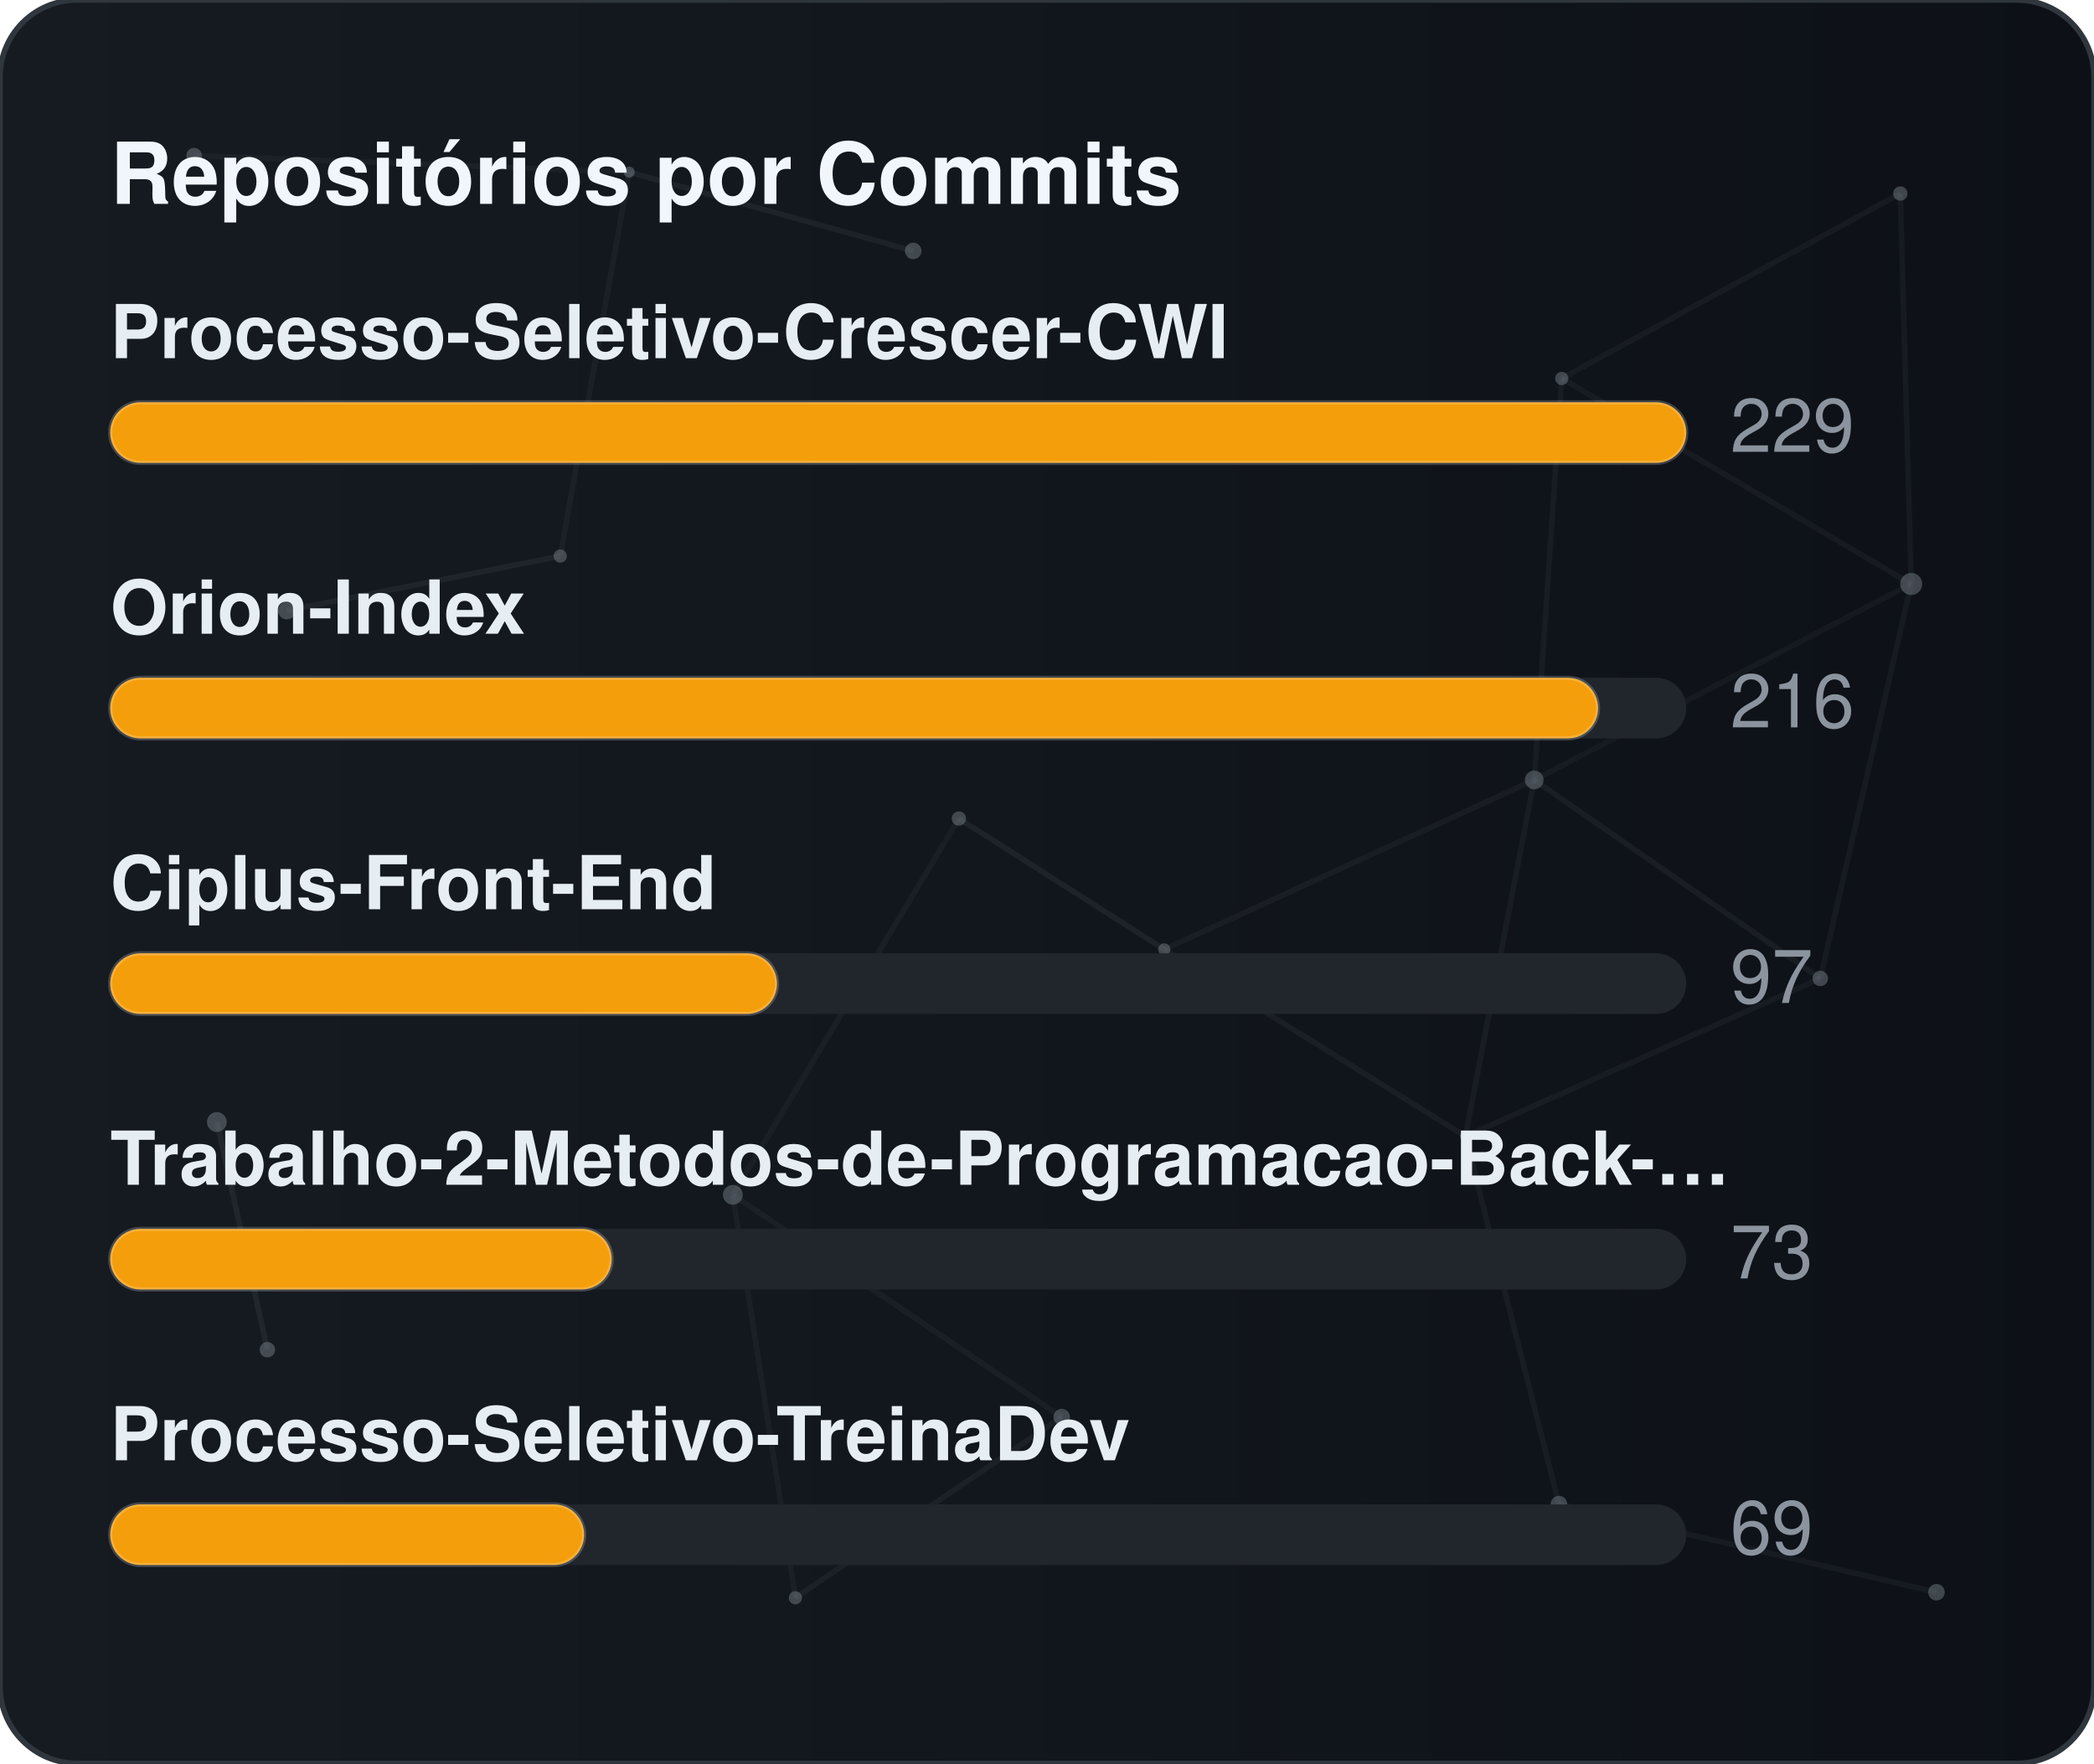
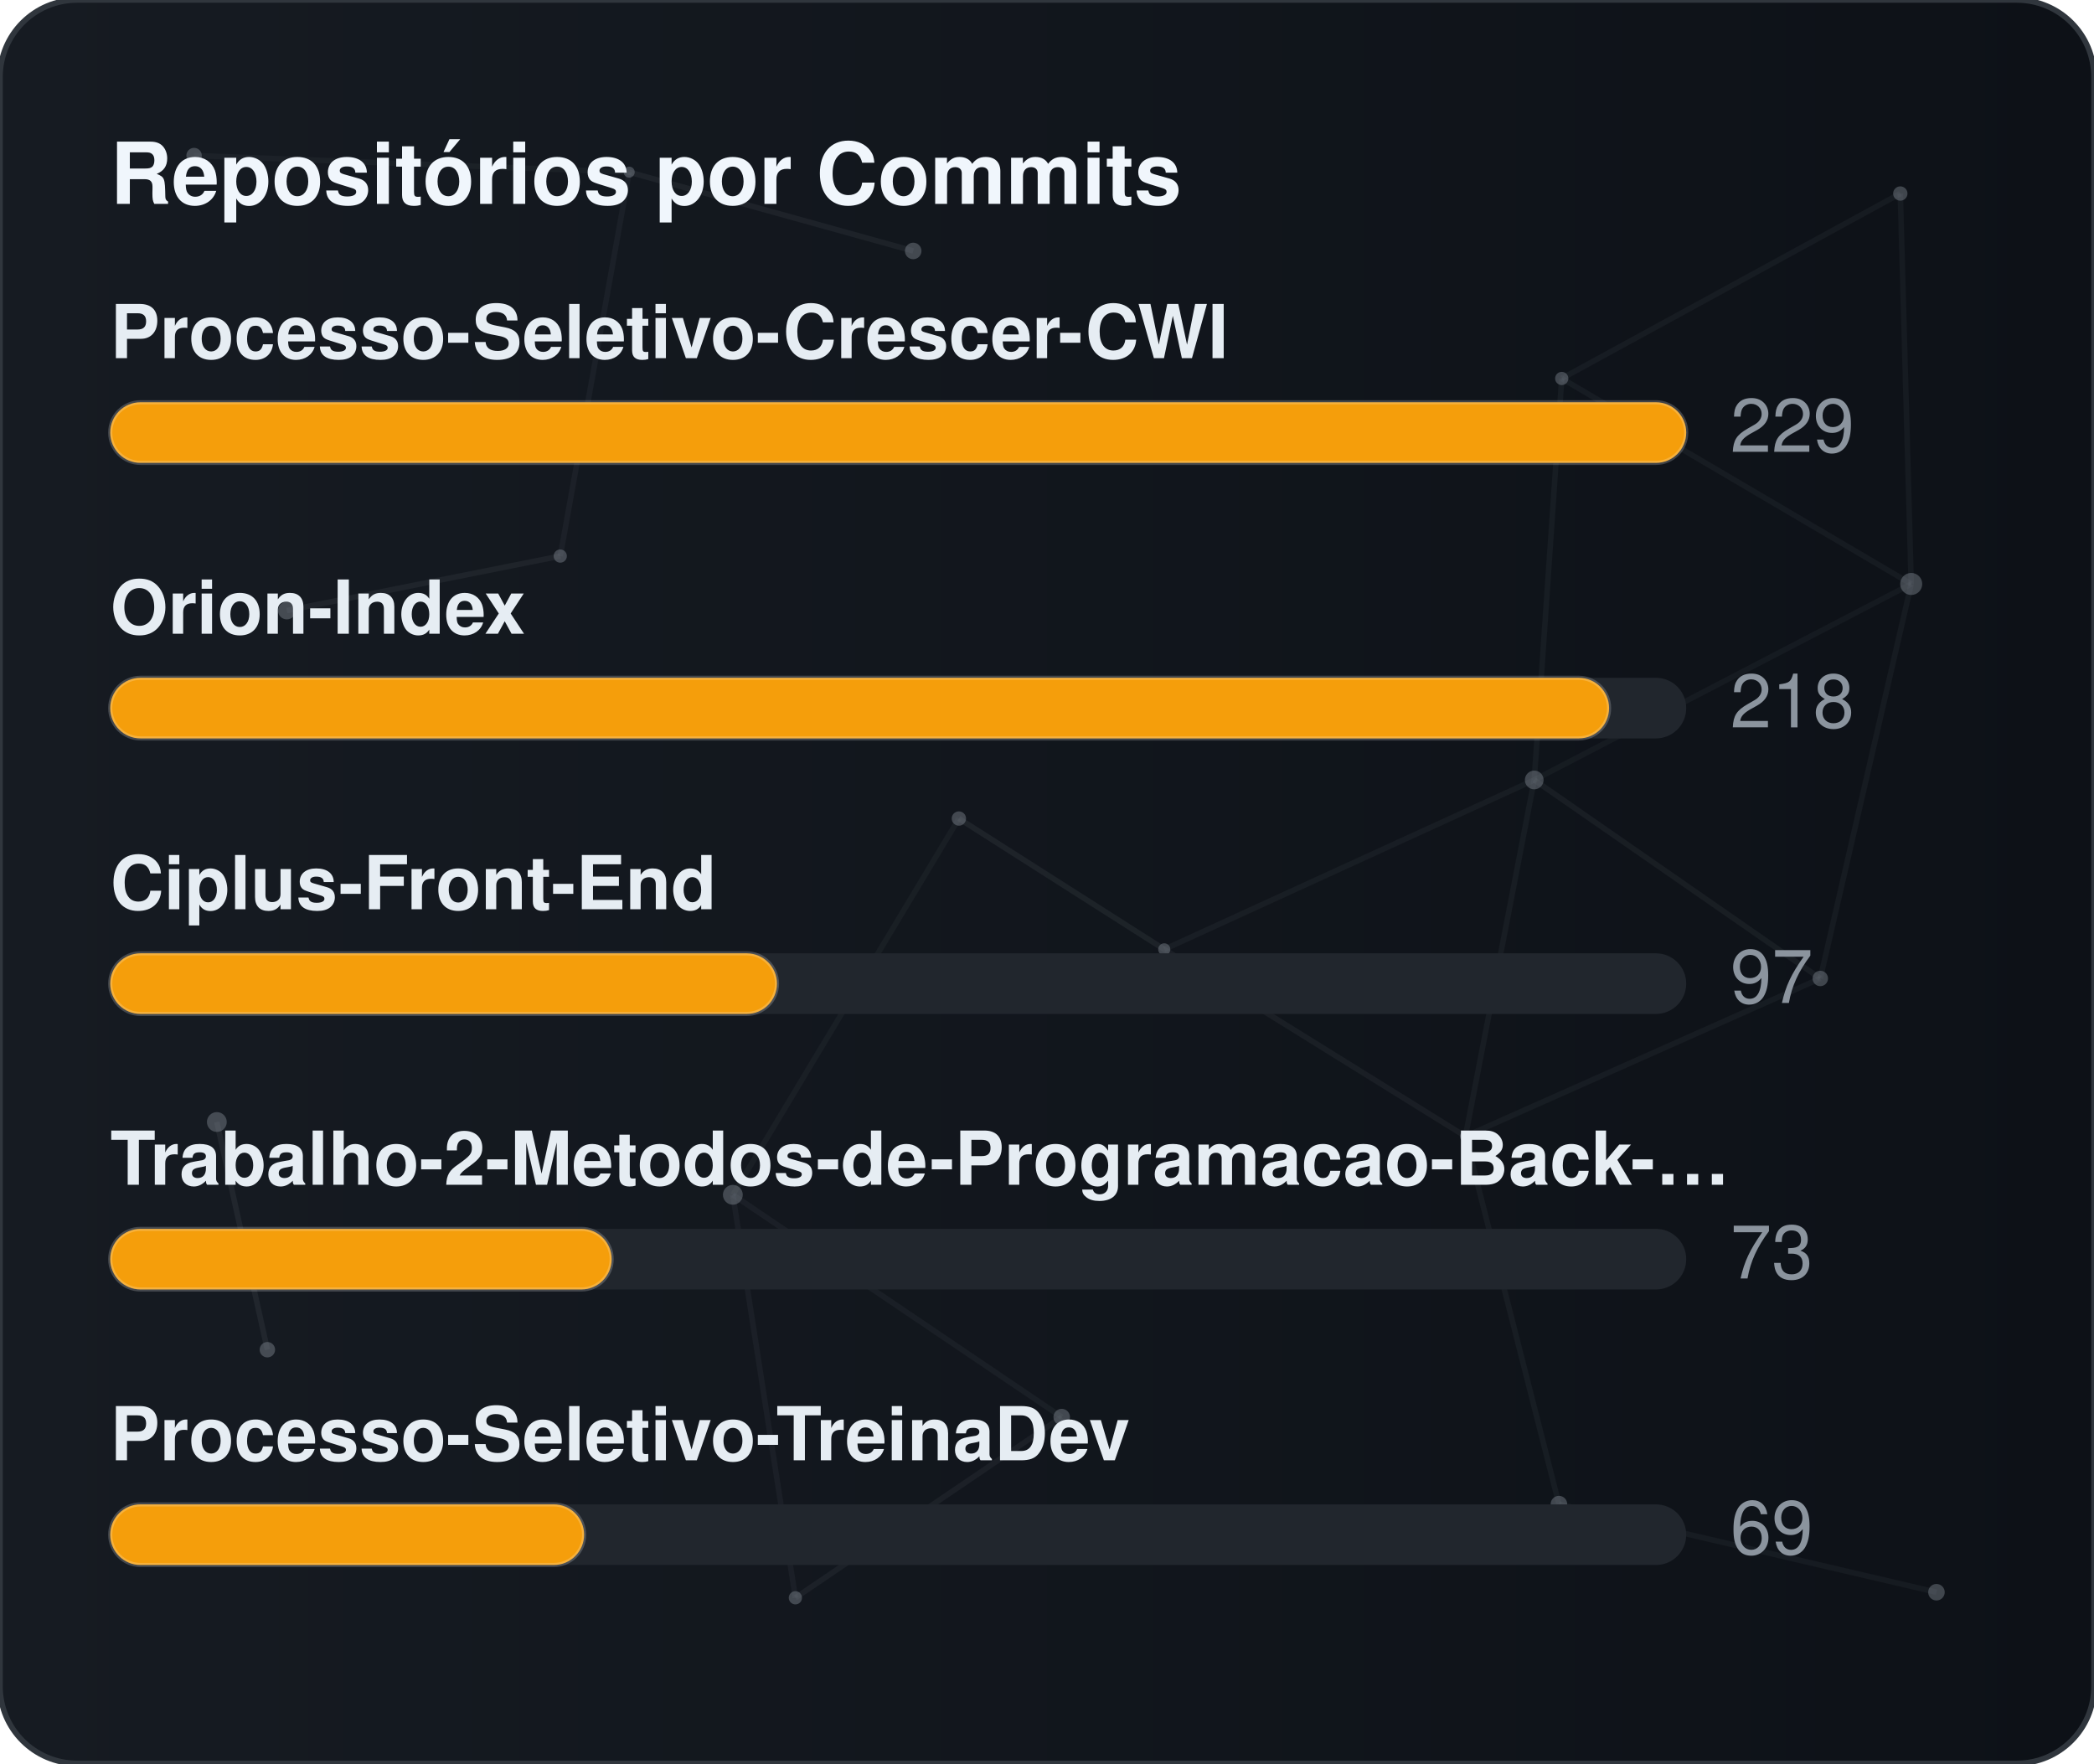
<svg xmlns="http://www.w3.org/2000/svg" width="380" height="320" viewBox="0 0 380 320" role="img" aria-label="Repositórios por Commits">
  <defs>
    <linearGradient id="gradCommits" x1="0%" y1="0%" x2="100%" y2="0%">
      <stop offset="0%" stop-color="#161b22" />
      <stop offset="100%" stop-color="#0d1117" />
    </linearGradient>
    <clipPath id="cardClipgradCommits">
      <rect x="0" y="0" width="380" height="320" rx="14" />
    </clipPath>
  </defs>
  <style>
    text { font-family: -apple-system, BlinkMacSystemFont, "Segoe UI", Helvetica, Arial, sans-serif; font-size: 13.5px; }
    .card { fill: url(#gradCommits); stroke: #30363d; stroke-width: 1; }
    .title { fill: #f0f6fc; font-weight: 700; font-size: 15.5px; }
    .lbl { fill: #e6edf3; font-weight: 600; }
    .val { fill: #8b949e; }
    .track { fill: #21262d; }
    .bar { stroke: rgba(255,255,255,0.2); stroke-width: 0.75; }
  </style>
  <rect x="0" y="0" width="380" height="320" rx="14" class="card" />
  <g clip-path="url(#cardClipgradCommits)">
    <line x1="35.22" y1="28.23" x2="114.18" y2="31.24" stroke="#8b949e" stroke-width="1" opacity="0.06">
      <animate attributeName="x1" values="35.22;35.39;35.22" dur="9.6s" repeatCount="indefinite" />
      <animate attributeName="y1" values="28.23;26.86;28.23" dur="11.5s" repeatCount="indefinite" />
      <animate attributeName="x2" values="114.18;107.41;114.18" dur="10.9s" repeatCount="indefinite" />
      <animate attributeName="y2" values="31.24;28.12;31.24" dur="13.1s" repeatCount="indefinite" />
    </line>
    <line x1="114.18" y1="31.24" x2="165.72" y2="45.54" stroke="#8b949e" stroke-width="1" opacity="0.09">
      <animate attributeName="x1" values="114.18;107.41;114.18" dur="10.9s" repeatCount="indefinite" />
      <animate attributeName="y1" values="31.24;28.12;31.24" dur="13.1s" repeatCount="indefinite" />
      <animate attributeName="x2" values="165.72;156.65;165.72" dur="7.7s" repeatCount="indefinite" />
      <animate attributeName="y2" values="45.54;47.56;45.54" dur="9.2s" repeatCount="indefinite" />
    </line>
    <line x1="114.18" y1="31.24" x2="101.67" y2="100.91" stroke="#8b949e" stroke-width="1" opacity="0.07">
      <animate attributeName="x1" values="114.18;107.41;114.18" dur="10.9s" repeatCount="indefinite" />
      <animate attributeName="y1" values="31.24;28.12;31.24" dur="13.1s" repeatCount="indefinite" />
      <animate attributeName="x2" values="101.67;109.76;101.67" dur="6.4s" repeatCount="indefinite" />
      <animate attributeName="y2" values="100.91;94.52;100.91" dur="7.6s" repeatCount="indefinite" />
    </line>
    <line x1="283.41" y1="68.68" x2="344.85" y2="35.12" stroke="#8b949e" stroke-width="1" opacity="0.07">
      <animate attributeName="x1" values="283.41;282.83;283.41" dur="12.0s" repeatCount="indefinite" />
      <animate attributeName="y1" values="68.68;66.16;68.68" dur="14.4s" repeatCount="indefinite" />
      <animate attributeName="x2" values="344.85;343.1;344.85" dur="9.8s" repeatCount="indefinite" />
      <animate attributeName="y2" values="35.12;30.36;35.12" dur="11.8s" repeatCount="indefinite" />
    </line>
    <line x1="283.41" y1="68.68" x2="278.42" y2="141.54" stroke="#8b949e" stroke-width="1" opacity="0.07">
      <animate attributeName="x1" values="283.41;282.83;283.41" dur="12.0s" repeatCount="indefinite" />
      <animate attributeName="y1" values="68.68;66.16;68.68" dur="14.4s" repeatCount="indefinite" />
      <animate attributeName="x2" values="278.42;271.97;278.42" dur="6.3s" repeatCount="indefinite" />
      <animate attributeName="y2" values="141.54;140.88;141.54" dur="7.5s" repeatCount="indefinite" />
    </line>
    <line x1="283.41" y1="68.68" x2="346.83" y2="105.97" stroke="#8b949e" stroke-width="1" opacity="0.07">
      <animate attributeName="x1" values="283.41;282.83;283.41" dur="12.0s" repeatCount="indefinite" />
      <animate attributeName="y1" values="68.68;66.16;68.68" dur="14.4s" repeatCount="indefinite" />
      <animate attributeName="x2" values="346.83;354.74;346.83" dur="10.4s" repeatCount="indefinite" />
      <animate attributeName="y2" values="105.97;113.25;105.97" dur="12.5s" repeatCount="indefinite" />
    </line>
    <line x1="344.85" y1="35.12" x2="346.83" y2="105.97" stroke="#8b949e" stroke-width="1" opacity="0.07">
      <animate attributeName="x1" values="344.85;343.1;344.85" dur="9.8s" repeatCount="indefinite" />
      <animate attributeName="y1" values="35.12;30.36;35.12" dur="11.8s" repeatCount="indefinite" />
      <animate attributeName="x2" values="346.83;354.74;346.83" dur="10.4s" repeatCount="indefinite" />
      <animate attributeName="y2" values="105.97;113.25;105.97" dur="12.5s" repeatCount="indefinite" />
    </line>
    <line x1="52.05" y1="110.8" x2="101.67" y2="100.91" stroke="#8b949e" stroke-width="1" opacity="0.09">
      <animate attributeName="x1" values="52.05;49.17;52.05" dur="7.9s" repeatCount="indefinite" />
      <animate attributeName="y1" values="110.8;114.75;110.8" dur="9.5s" repeatCount="indefinite" />
      <animate attributeName="x2" values="101.67;109.76;101.67" dur="6.4s" repeatCount="indefinite" />
      <animate attributeName="y2" values="100.91;94.52;100.91" dur="7.6s" repeatCount="indefinite" />
    </line>
    <line x1="174.01" y1="148.54" x2="132.99" y2="216.82" stroke="#8b949e" stroke-width="1" opacity="0.06">
      <animate attributeName="x1" values="174.01;179.31;174.01" dur="7.4s" repeatCount="indefinite" />
      <animate attributeName="y1" values="148.54;150.39;148.54" dur="8.9s" repeatCount="indefinite" />
      <animate attributeName="x2" values="132.99;131.19;132.99" dur="9.7s" repeatCount="indefinite" />
      <animate attributeName="y2" values="216.82;223.91;216.82" dur="11.7s" repeatCount="indefinite" />
    </line>
    <line x1="174.01" y1="148.54" x2="211.28" y2="172.28" stroke="#8b949e" stroke-width="1" opacity="0.10">
      <animate attributeName="x1" values="174.01;179.31;174.01" dur="7.4s" repeatCount="indefinite" />
      <animate attributeName="y1" values="148.54;150.39;148.54" dur="8.9s" repeatCount="indefinite" />
      <animate attributeName="x2" values="211.28;207.15;211.28" dur="8.7s" repeatCount="indefinite" />
      <animate attributeName="y2" values="172.28;167.34;172.28" dur="10.4s" repeatCount="indefinite" />
    </line>
    <line x1="278.42" y1="141.54" x2="346.83" y2="105.97" stroke="#8b949e" stroke-width="1" opacity="0.06">
      <animate attributeName="x1" values="278.42;271.97;278.42" dur="6.3s" repeatCount="indefinite" />
      <animate attributeName="y1" values="141.54;140.88;141.54" dur="7.5s" repeatCount="indefinite" />
      <animate attributeName="x2" values="346.83;354.74;346.83" dur="10.4s" repeatCount="indefinite" />
      <animate attributeName="y2" values="105.97;113.25;105.97" dur="12.5s" repeatCount="indefinite" />
    </line>
    <line x1="278.42" y1="141.54" x2="211.28" y2="172.28" stroke="#8b949e" stroke-width="1" opacity="0.07">
      <animate attributeName="x1" values="278.42;271.97;278.42" dur="6.3s" repeatCount="indefinite" />
      <animate attributeName="y1" values="141.54;140.88;141.54" dur="7.5s" repeatCount="indefinite" />
      <animate attributeName="x2" values="211.28;207.15;211.28" dur="8.7s" repeatCount="indefinite" />
      <animate attributeName="y2" values="172.28;167.34;172.28" dur="10.4s" repeatCount="indefinite" />
    </line>
    <line x1="278.42" y1="141.54" x2="265.93" y2="206.21" stroke="#8b949e" stroke-width="1" opacity="0.07">
      <animate attributeName="x1" values="278.42;271.97;278.42" dur="6.3s" repeatCount="indefinite" />
      <animate attributeName="y1" values="141.54;140.88;141.54" dur="7.5s" repeatCount="indefinite" />
      <animate attributeName="x2" values="265.93;263.56;265.93" dur="8.0s" repeatCount="indefinite" />
      <animate attributeName="y2" values="206.21;213.6;206.21" dur="9.6s" repeatCount="indefinite" />
    </line>
    <line x1="278.42" y1="141.54" x2="330.33" y2="177.56" stroke="#8b949e" stroke-width="1" opacity="0.08">
      <animate attributeName="x1" values="278.42;271.97;278.42" dur="6.3s" repeatCount="indefinite" />
      <animate attributeName="y1" values="141.54;140.88;141.54" dur="7.5s" repeatCount="indefinite" />
      <animate attributeName="x2" values="330.33;321.23;330.33" dur="10.7s" repeatCount="indefinite" />
      <animate attributeName="y2" values="177.56;172.27;177.56" dur="12.8s" repeatCount="indefinite" />
    </line>
    <line x1="346.83" y1="105.97" x2="330.33" y2="177.56" stroke="#8b949e" stroke-width="1" opacity="0.07">
      <animate attributeName="x1" values="346.83;354.74;346.83" dur="10.4s" repeatCount="indefinite" />
      <animate attributeName="y1" values="105.97;113.25;105.97" dur="12.5s" repeatCount="indefinite" />
      <animate attributeName="x2" values="330.33;321.23;330.33" dur="10.7s" repeatCount="indefinite" />
      <animate attributeName="y2" values="177.56;172.27;177.56" dur="12.8s" repeatCount="indefinite" />
    </line>
    <line x1="39.35" y1="203.61" x2="48.52" y2="244.93" stroke="#8b949e" stroke-width="1" opacity="0.10">
      <animate attributeName="x1" values="39.35;29.72;39.35" dur="11.8s" repeatCount="indefinite" />
      <animate attributeName="y1" values="203.61;200.24;203.61" dur="14.2s" repeatCount="indefinite" />
      <animate attributeName="x2" values="48.52;44.33;48.52" dur="11.9s" repeatCount="indefinite" />
      <animate attributeName="y2" values="244.93;238.49;244.93" dur="14.3s" repeatCount="indefinite" />
    </line>
    <line x1="132.99" y1="216.82" x2="144.34" y2="289.95" stroke="#8b949e" stroke-width="1" opacity="0.07">
      <animate attributeName="x1" values="132.99;131.19;132.99" dur="9.7s" repeatCount="indefinite" />
      <animate attributeName="y1" values="216.82;223.91;216.82" dur="11.7s" repeatCount="indefinite" />
      <animate attributeName="x2" values="144.34;138.5;144.34" dur="6.3s" repeatCount="indefinite" />
      <animate attributeName="y2" values="289.95;282.9;289.95" dur="7.6s" repeatCount="indefinite" />
    </line>
    <line x1="132.99" y1="216.82" x2="192.67" y2="257.16" stroke="#8b949e" stroke-width="1" opacity="0.07">
      <animate attributeName="x1" values="132.99;131.19;132.99" dur="9.7s" repeatCount="indefinite" />
      <animate attributeName="y1" values="216.82;223.91;216.82" dur="11.7s" repeatCount="indefinite" />
      <animate attributeName="x2" values="192.67;196.2;192.67" dur="6.2s" repeatCount="indefinite" />
      <animate attributeName="y2" values="257.16;251.56;257.16" dur="7.5s" repeatCount="indefinite" />
    </line>
    <line x1="211.28" y1="172.28" x2="265.93" y2="206.21" stroke="#8b949e" stroke-width="1" opacity="0.08">
      <animate attributeName="x1" values="211.28;207.15;211.28" dur="8.7s" repeatCount="indefinite" />
      <animate attributeName="y1" values="172.28;167.34;172.28" dur="10.4s" repeatCount="indefinite" />
      <animate attributeName="x2" values="265.93;263.56;265.93" dur="8.0s" repeatCount="indefinite" />
      <animate attributeName="y2" values="206.21;213.6;206.21" dur="9.6s" repeatCount="indefinite" />
    </line>
    <line x1="265.93" y1="206.21" x2="330.33" y2="177.56" stroke="#8b949e" stroke-width="1" opacity="0.07">
      <animate attributeName="x1" values="265.93;263.56;265.93" dur="8.0s" repeatCount="indefinite" />
      <animate attributeName="y1" values="206.21;213.6;206.21" dur="9.6s" repeatCount="indefinite" />
      <animate attributeName="x2" values="330.33;321.23;330.33" dur="10.7s" repeatCount="indefinite" />
      <animate attributeName="y2" values="177.56;172.27;177.56" dur="12.8s" repeatCount="indefinite" />
    </line>
    <line x1="265.93" y1="206.21" x2="282.9" y2="272.95" stroke="#8b949e" stroke-width="1" opacity="0.07">
      <animate attributeName="x1" values="265.93;263.56;265.93" dur="8.0s" repeatCount="indefinite" />
      <animate attributeName="y1" values="206.21;213.6;206.21" dur="9.6s" repeatCount="indefinite" />
      <animate attributeName="x2" values="282.9;277.88;282.9" dur="6.7s" repeatCount="indefinite" />
      <animate attributeName="y2" values="272.95;280.91;272.95" dur="8.1s" repeatCount="indefinite" />
    </line>
    <line x1="144.34" y1="289.95" x2="192.67" y2="257.16" stroke="#8b949e" stroke-width="1" opacity="0.08">
      <animate attributeName="x1" values="144.34;138.5;144.34" dur="6.3s" repeatCount="indefinite" />
      <animate attributeName="y1" values="289.95;282.9;289.95" dur="7.6s" repeatCount="indefinite" />
      <animate attributeName="x2" values="192.67;196.2;192.67" dur="6.2s" repeatCount="indefinite" />
      <animate attributeName="y2" values="257.16;251.56;257.16" dur="7.5s" repeatCount="indefinite" />
    </line>
    <line x1="282.9" y1="272.95" x2="351.41" y2="288.94" stroke="#8b949e" stroke-width="1" opacity="0.07">
      <animate attributeName="x1" values="282.9;277.88;282.9" dur="6.7s" repeatCount="indefinite" />
      <animate attributeName="y1" values="272.95;280.91;272.95" dur="8.1s" repeatCount="indefinite" />
      <animate attributeName="x2" values="351.41;356.89;351.41" dur="11.9s" repeatCount="indefinite" />
      <animate attributeName="y2" values="288.94;287.49;288.94" dur="14.3s" repeatCount="indefinite" />
    </line>
    <circle cx="35.22" cy="28.23" r="1.4" fill="#8b949e" opacity="0.40">
      <animate attributeName="cx" values="35.22;35.39;35.22" dur="9.6s" repeatCount="indefinite" />
      <animate attributeName="cy" values="28.23;26.86;28.23" dur="11.5s" repeatCount="indefinite" />
    </circle>
    <circle cx="114.18" cy="31.24" r="1.0" fill="#8b949e" opacity="0.40">
      <animate attributeName="cx" values="114.18;107.41;114.18" dur="10.9s" repeatCount="indefinite" />
      <animate attributeName="cy" values="31.24;28.12;31.24" dur="13.1s" repeatCount="indefinite" />
    </circle>
    <circle cx="165.72" cy="45.54" r="1.5" fill="#8b949e" opacity="0.40">
      <animate attributeName="cx" values="165.72;156.65;165.72" dur="7.7s" repeatCount="indefinite" />
      <animate attributeName="cy" values="45.54;47.56;45.54" dur="9.2s" repeatCount="indefinite" />
    </circle>
    <circle cx="283.41" cy="68.68" r="1.2" fill="#8b949e" opacity="0.40">
      <animate attributeName="cx" values="283.41;282.83;283.41" dur="12.0s" repeatCount="indefinite" />
      <animate attributeName="cy" values="68.68;66.16;68.68" dur="14.4s" repeatCount="indefinite" />
    </circle>
    <circle cx="344.85" cy="35.12" r="1.3" fill="#8b949e" opacity="0.40">
      <animate attributeName="cx" values="344.85;343.1;344.85" dur="9.8s" repeatCount="indefinite" />
      <animate attributeName="cy" values="35.12;30.36;35.12" dur="11.8s" repeatCount="indefinite" />
    </circle>
    <circle cx="52.05" cy="110.8" r="1.6" fill="#8b949e" opacity="0.40">
      <animate attributeName="cx" values="52.05;49.17;52.05" dur="7.9s" repeatCount="indefinite" />
      <animate attributeName="cy" values="110.8;114.75;110.8" dur="9.5s" repeatCount="indefinite" />
    </circle>
    <circle cx="101.67" cy="100.91" r="1.2" fill="#8b949e" opacity="0.40">
      <animate attributeName="cx" values="101.67;109.76;101.67" dur="6.4s" repeatCount="indefinite" />
      <animate attributeName="cy" values="100.91;94.52;100.91" dur="7.6s" repeatCount="indefinite" />
    </circle>
    <circle cx="174.01" cy="148.54" r="1.3" fill="#8b949e" opacity="0.40">
      <animate attributeName="cx" values="174.01;179.31;174.01" dur="7.4s" repeatCount="indefinite" />
      <animate attributeName="cy" values="148.54;150.39;148.54" dur="8.9s" repeatCount="indefinite" />
    </circle>
    <circle cx="278.42" cy="141.54" r="1.7" fill="#8b949e" opacity="0.40">
      <animate attributeName="cx" values="278.42;271.97;278.42" dur="6.3s" repeatCount="indefinite" />
      <animate attributeName="cy" values="141.54;140.88;141.54" dur="7.5s" repeatCount="indefinite" />
    </circle>
    <circle cx="346.83" cy="105.97" r="2.0" fill="#8b949e" opacity="0.40">
      <animate attributeName="cx" values="346.83;354.74;346.83" dur="10.4s" repeatCount="indefinite" />
      <animate attributeName="cy" values="105.97;113.25;105.97" dur="12.5s" repeatCount="indefinite" />
    </circle>
    <circle cx="39.35" cy="203.61" r="1.8" fill="#8b949e" opacity="0.40">
      <animate attributeName="cx" values="39.35;29.72;39.35" dur="11.8s" repeatCount="indefinite" />
      <animate attributeName="cy" values="203.61;200.24;203.61" dur="14.2s" repeatCount="indefinite" />
    </circle>
    <circle cx="132.99" cy="216.82" r="1.8" fill="#8b949e" opacity="0.40">
      <animate attributeName="cx" values="132.99;131.19;132.99" dur="9.7s" repeatCount="indefinite" />
      <animate attributeName="cy" values="216.82;223.91;216.82" dur="11.7s" repeatCount="indefinite" />
    </circle>
    <circle cx="211.28" cy="172.28" r="1.1" fill="#8b949e" opacity="0.40">
      <animate attributeName="cx" values="211.28;207.15;211.28" dur="8.7s" repeatCount="indefinite" />
      <animate attributeName="cy" values="172.28;167.34;172.28" dur="10.4s" repeatCount="indefinite" />
    </circle>
    <circle cx="265.93" cy="206.21" r="1.0" fill="#8b949e" opacity="0.40">
      <animate attributeName="cx" values="265.93;263.56;265.93" dur="8.0s" repeatCount="indefinite" />
      <animate attributeName="cy" values="206.21;213.6;206.21" dur="9.6s" repeatCount="indefinite" />
    </circle>
    <circle cx="330.33" cy="177.56" r="1.4" fill="#8b949e" opacity="0.40">
      <animate attributeName="cx" values="330.33;321.23;330.33" dur="10.7s" repeatCount="indefinite" />
      <animate attributeName="cy" values="177.56;172.27;177.56" dur="12.8s" repeatCount="indefinite" />
    </circle>
    <circle cx="48.52" cy="244.93" r="1.4" fill="#8b949e" opacity="0.40">
      <animate attributeName="cx" values="48.52;44.33;48.52" dur="11.9s" repeatCount="indefinite" />
      <animate attributeName="cy" values="244.93;238.49;244.93" dur="14.3s" repeatCount="indefinite" />
    </circle>
    <circle cx="144.34" cy="289.95" r="1.2" fill="#8b949e" opacity="0.40">
      <animate attributeName="cx" values="144.34;138.5;144.34" dur="6.3s" repeatCount="indefinite" />
      <animate attributeName="cy" values="289.95;282.9;289.95" dur="7.6s" repeatCount="indefinite" />
    </circle>
    <circle cx="192.67" cy="257.16" r="1.5" fill="#8b949e" opacity="0.40">
      <animate attributeName="cx" values="192.67;196.2;192.67" dur="6.2s" repeatCount="indefinite" />
      <animate attributeName="cy" values="257.16;251.56;257.16" dur="7.5s" repeatCount="indefinite" />
    </circle>
    <circle cx="282.9" cy="272.95" r="1.5" fill="#8b949e" opacity="0.40">
      <animate attributeName="cx" values="282.9;277.88;282.9" dur="6.7s" repeatCount="indefinite" />
      <animate attributeName="cy" values="272.95;280.91;272.95" dur="8.1s" repeatCount="indefinite" />
    </circle>
    <circle cx="351.41" cy="288.94" r="1.5" fill="#8b949e" opacity="0.40">
      <animate attributeName="cx" values="351.41;356.89;351.41" dur="11.9s" repeatCount="indefinite" />
      <animate attributeName="cy" values="288.94;287.49;288.94" dur="14.3s" repeatCount="indefinite" />
    </circle>
  </g>
  <text x="20" y="37" class="title">Repositórios por Commits</text>
  <text x="20" y="65" class="lbl">Processo-Seletivo-Crescer-CWI</text>
  <rect x="20" y="73" width="286" height="11" rx="5.5" class="track" />
  <rect x="20" y="73" width="286" height="11" rx="5.5" fill="#f59e0b" class="bar" />
  <text x="314" y="82" class="val">229</text>
  <text x="20" y="115" class="lbl">Orion-Index</text>
  <rect x="20" y="123" width="286" height="11" rx="5.5" class="track" />
-   <rect x="20" y="123" width="270" height="11" rx="5.5" fill="#f59e0b" class="bar" />
-   <text x="314" y="132" class="val">216</text>
+   <rect x="20" y="123" width="272" height="11" rx="5.5" fill="#f59e0b" class="bar" />
+   <text x="314" y="132" class="val">218</text>
  <text x="20" y="165" class="lbl">Ciplus-Front-End</text>
  <rect x="20" y="173" width="286" height="11" rx="5.5" class="track" />
  <rect x="20" y="173" width="121" height="11" rx="5.5" fill="#f59e0b" class="bar" />
  <text x="314" y="182" class="val">97</text>
  <text x="20" y="215" class="lbl">Trabalho-2-Metodos-de-Programacao-Back-…</text>
  <rect x="20" y="223" width="286" height="11" rx="5.5" class="track" />
  <rect x="20" y="223" width="91" height="11" rx="5.5" fill="#f59e0b" class="bar" />
  <text x="314" y="232" class="val">73</text>
  <text x="20" y="265" class="lbl">Processo-Seletivo-TreinaDev</text>
  <rect x="20" y="273" width="286" height="11" rx="5.5" class="track" />
  <rect x="20" y="273" width="86" height="11" rx="5.5" fill="#f59e0b" class="bar" />
  <text x="314" y="282" class="val">69</text>
</svg>
